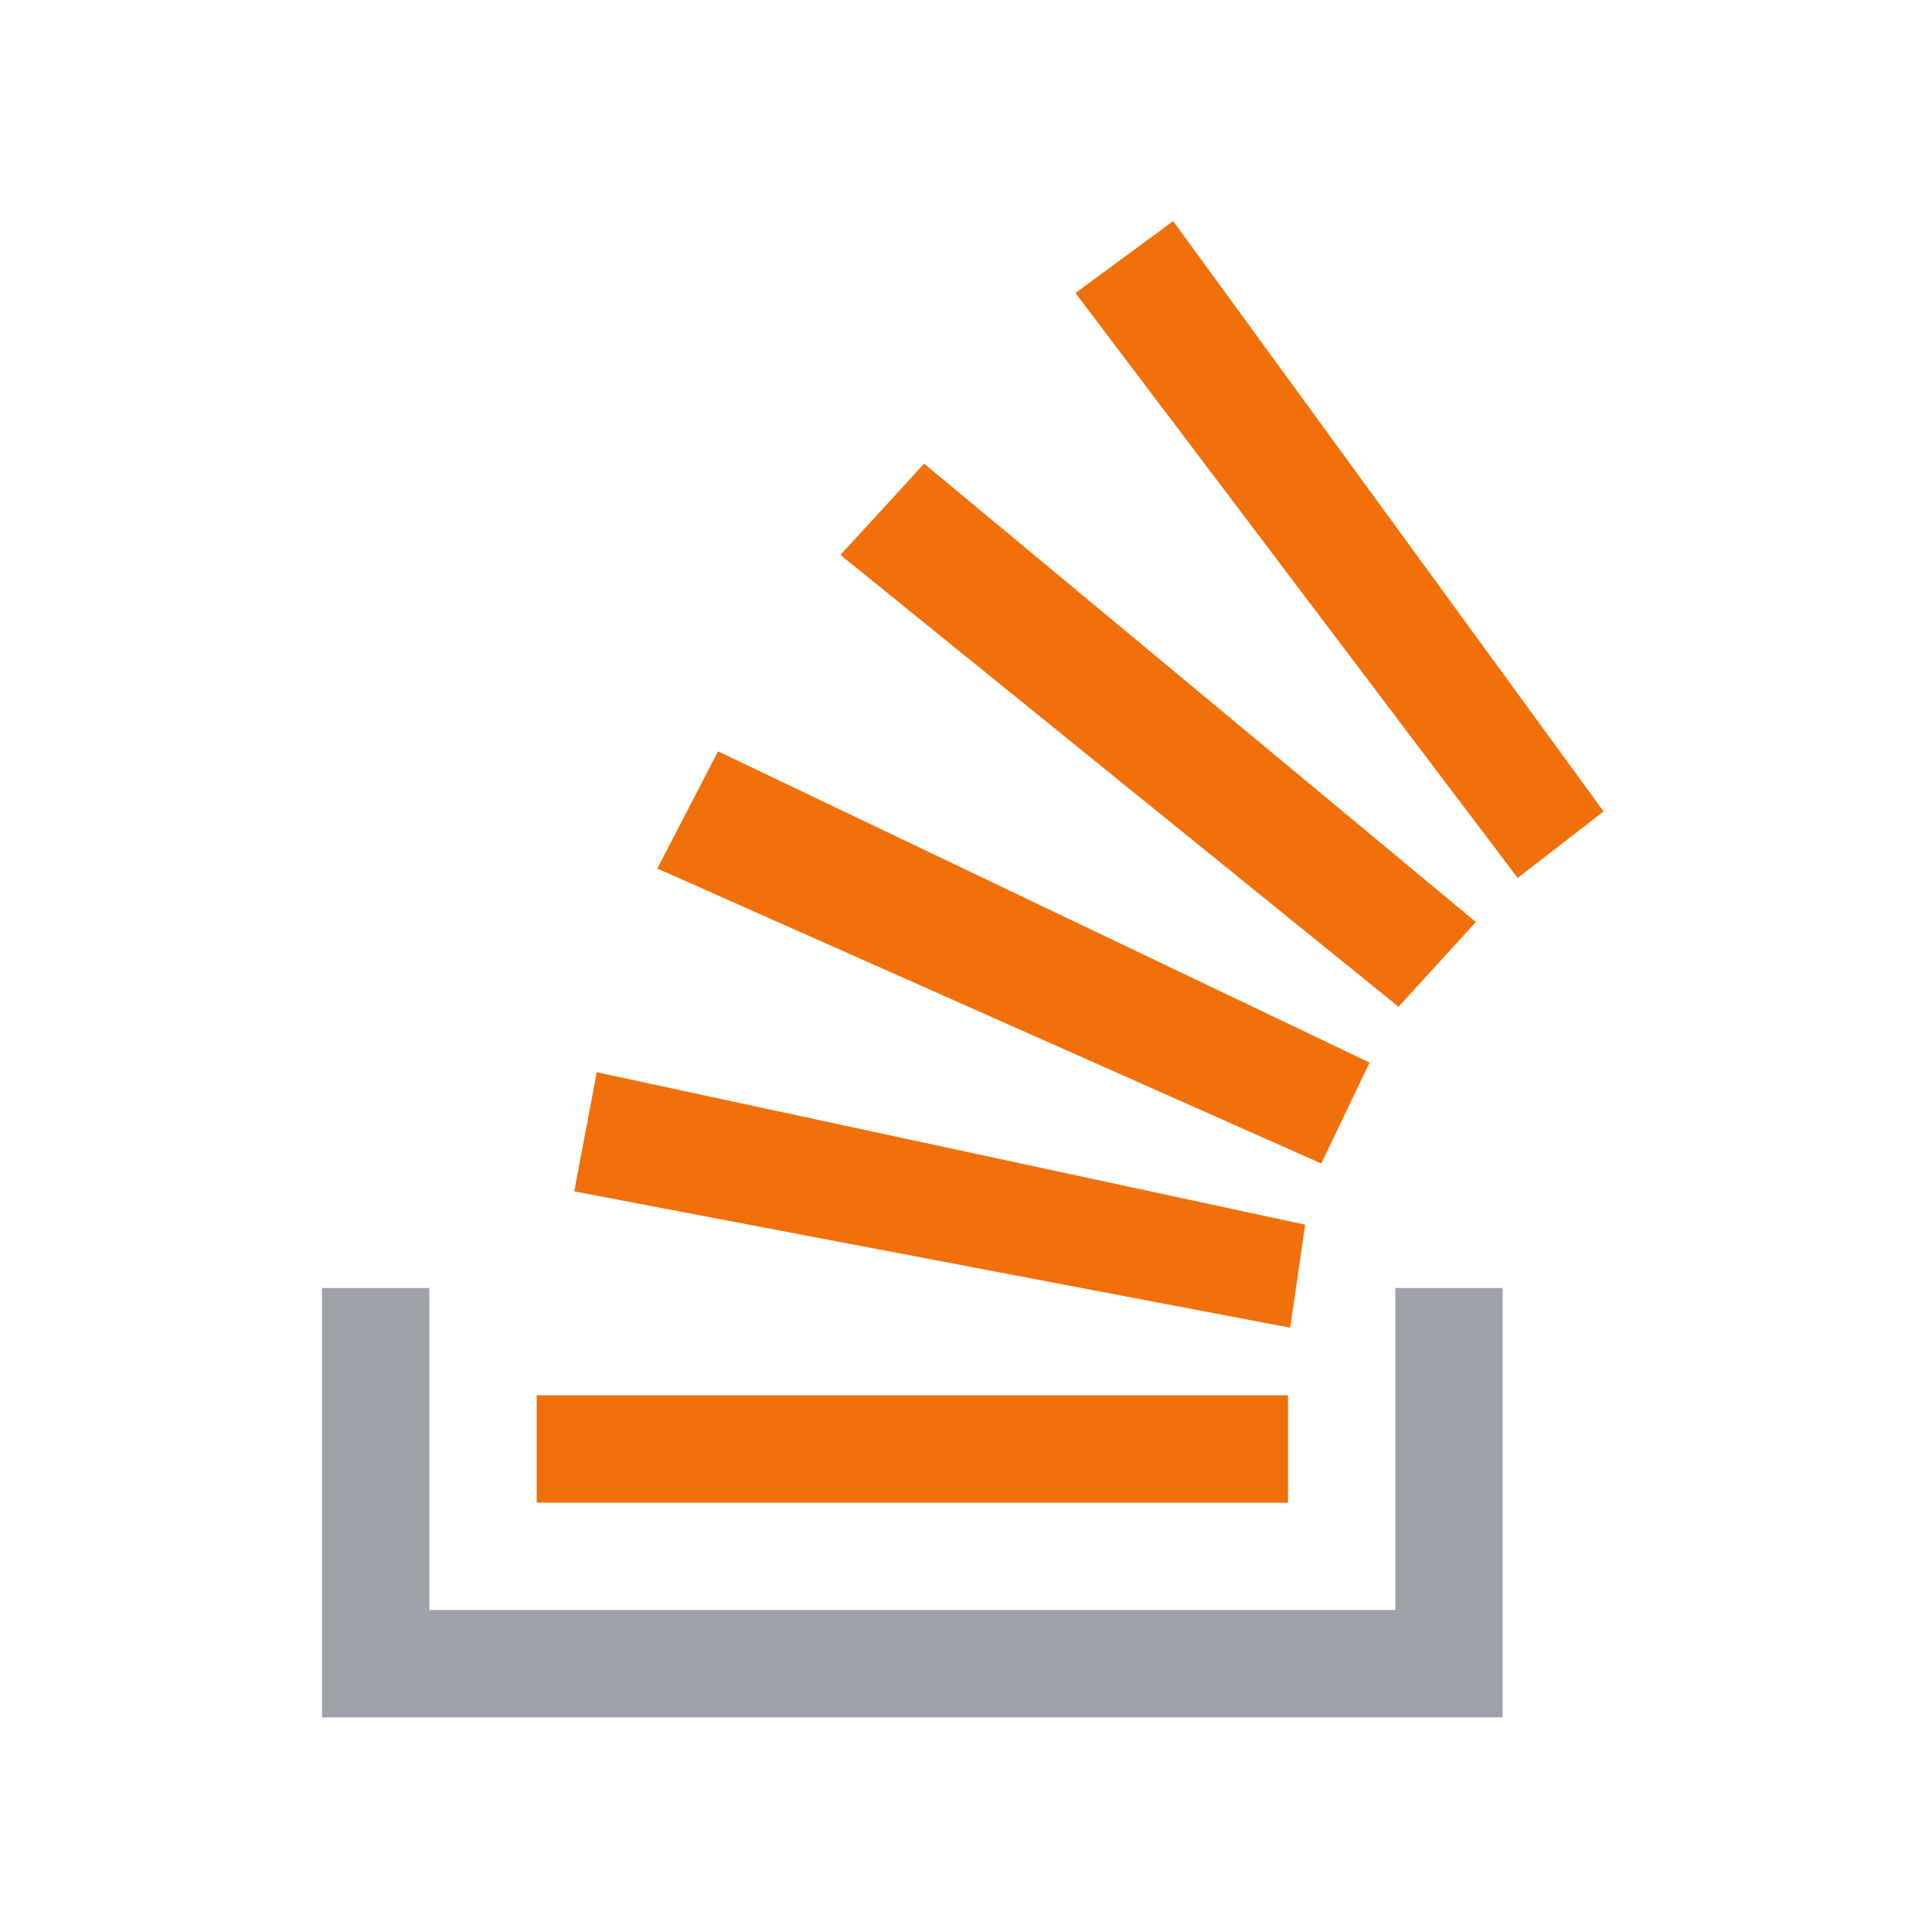
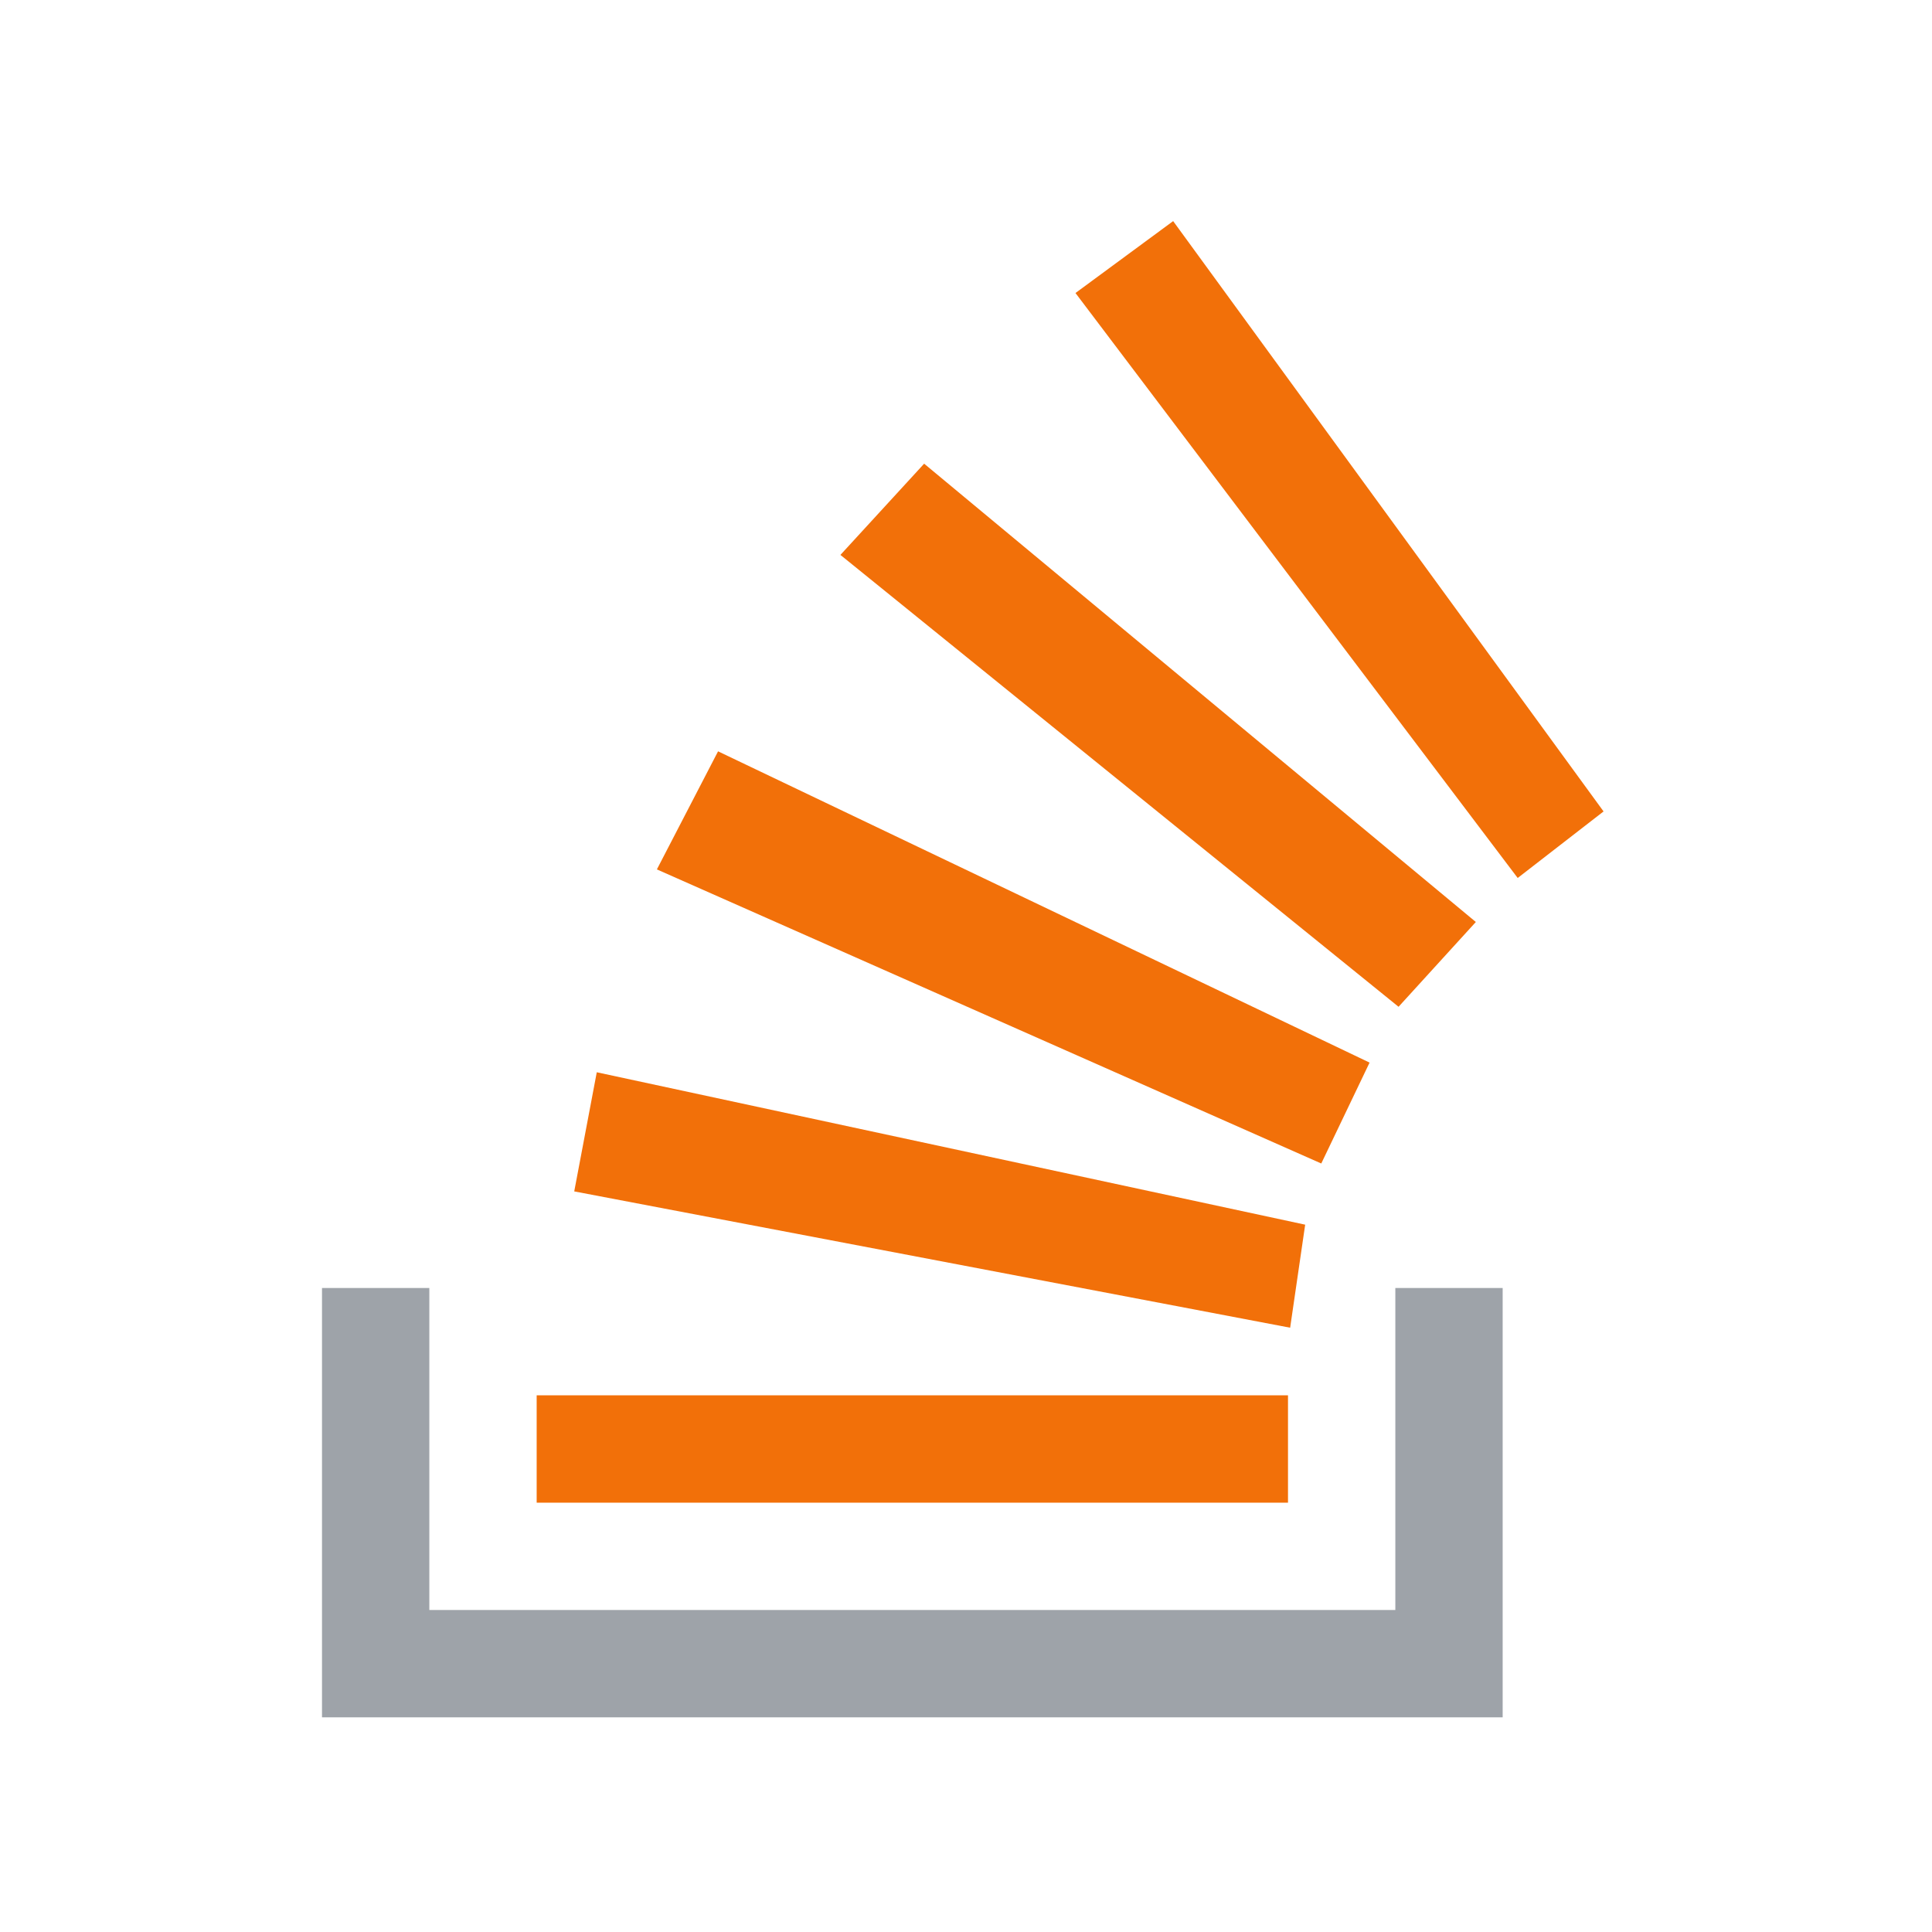
<svg aria-hidden="true" class="svg-icon iconLogoGlyphXxs" width="18" height="18" viewBox="0 0 18 18">
  <path d="M13 15v-3h1v4H3v-4h1v3h9z" fill="#9EA3A9" />
-   <path d="m10.02 2.73.91-.67 4.01 5.5-.8.62-4.12-5.45zm3.01 6.65-5.2-4.21.78-.85 5.14 4.27-.72.79zM6.12 8.09l6.19 2.75.45-.94L6.69 7l-.57 1.1zm5.9 4.28L5.35 11.1l.21-1.11 6.6 1.42-.14.96zM5 14h7v-1H5v1z" fill="#F27009" />
+   <path d="m10.02 2.73.91-.67 4.01 5.5-.8.62-4.12-5.45zm3.01 6.65-5.2-4.21.78-.85 5.14 4.27-.72.79zM6.12 8.1l6.19 2.74.45-.94L6.69 7l-.57 1.1zm5.9 4.27L5.35 11.1l.21-1.11 6.6 1.42-.14.96zM5 14h7v-1H5v1z" fill="#F27009" />
</svg>
